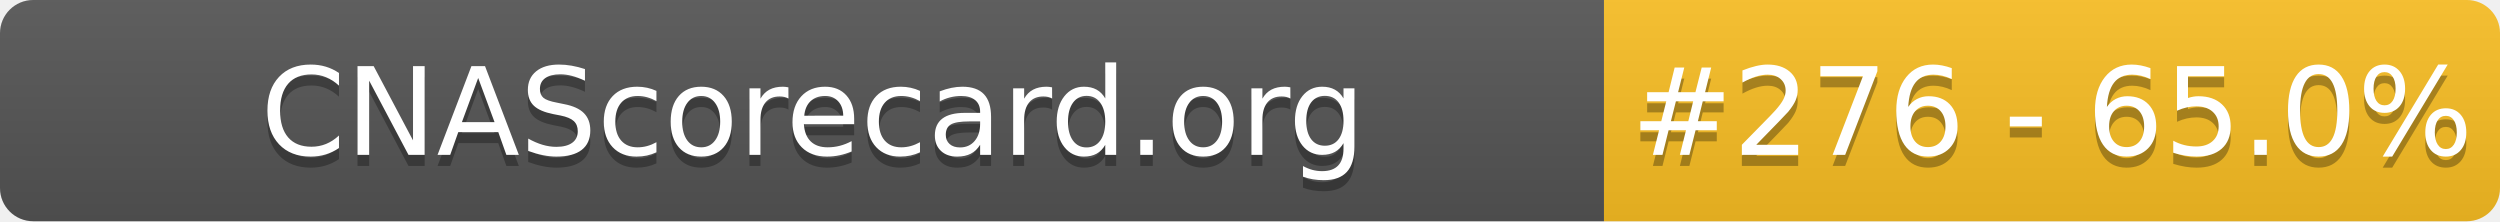
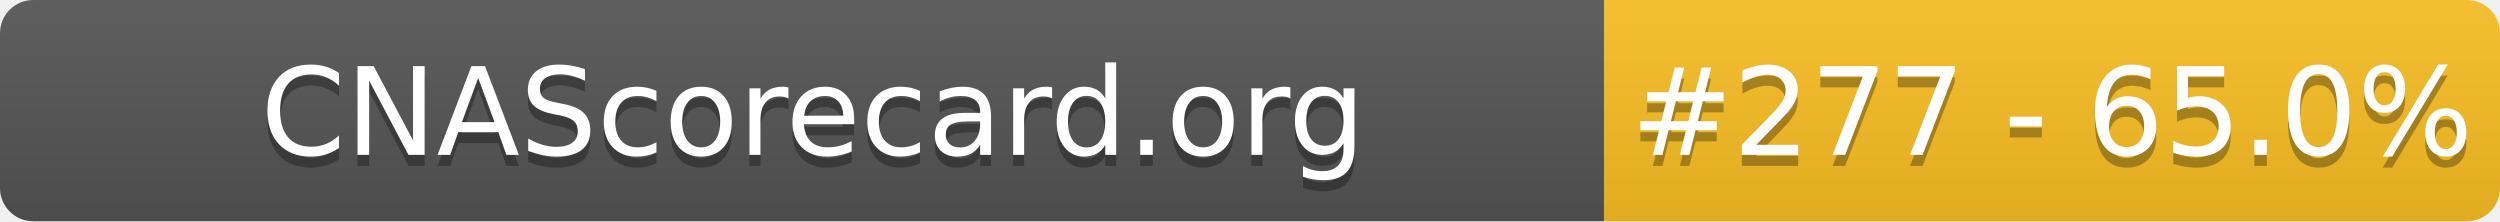
- <svg xmlns="http://www.w3.org/2000/svg" width="226" height="20" role="img" aria-label="CNAScorecard.org: #276 - 65.0%">
+ <svg xmlns="http://www.w3.org/2000/svg" width="226" height="20" role="img" aria-label="CNAScorecard.org: #277 - 65.0%">
  <linearGradient id="s" x2="0" y2="100%">
    <stop offset="0" stop-color="#bbb" stop-opacity=".1" />
    <stop offset="1" stop-opacity=".1" />
  </linearGradient>
  <clipPath id="r">
    <rect width="226" height="20" rx="3" fill="#fff" />
  </clipPath>
  <g clip-path="url(#r)">
    <rect width="145" height="20" fill="#555" />
    <rect x="145" width="81" height="20" fill="#FBBF24" />
    <rect width="226" height="20" fill="url(#s)" />
  </g>
  <g fill="#fff" text-anchor="middle" font-family="Verdana,Geneva,DejaVu Sans,sans-serif" text-rendering="geometricPrecision" font-size="110">
    <text aria-hidden="true" x="735" y="150" fill="#010101" fill-opacity=".3" transform="scale(.1)" textLength="1350">CNAScorecard.org</text>
    <text x="735" y="140" transform="scale(.1)" fill="#fff" textLength="1350">CNAScorecard.org</text>
-     <text aria-hidden="true" x="1855" y="150" fill="#010101" fill-opacity=".3" transform="scale(.1)" textLength="660">#276 - 65.0%</text>
-     <text x="1855" y="140" transform="scale(.1)" fill="#fff" textLength="660">#276 - 65.0%</text>
+     <text aria-hidden="true" x="1855" y="150" fill="#010101" fill-opacity=".3" transform="scale(.1)" textLength="660">#277 - 65.0%</text>
+     <text x="1855" y="140" transform="scale(.1)" fill="#fff" textLength="660">#277 - 65.0%</text>
  </g>
</svg>
